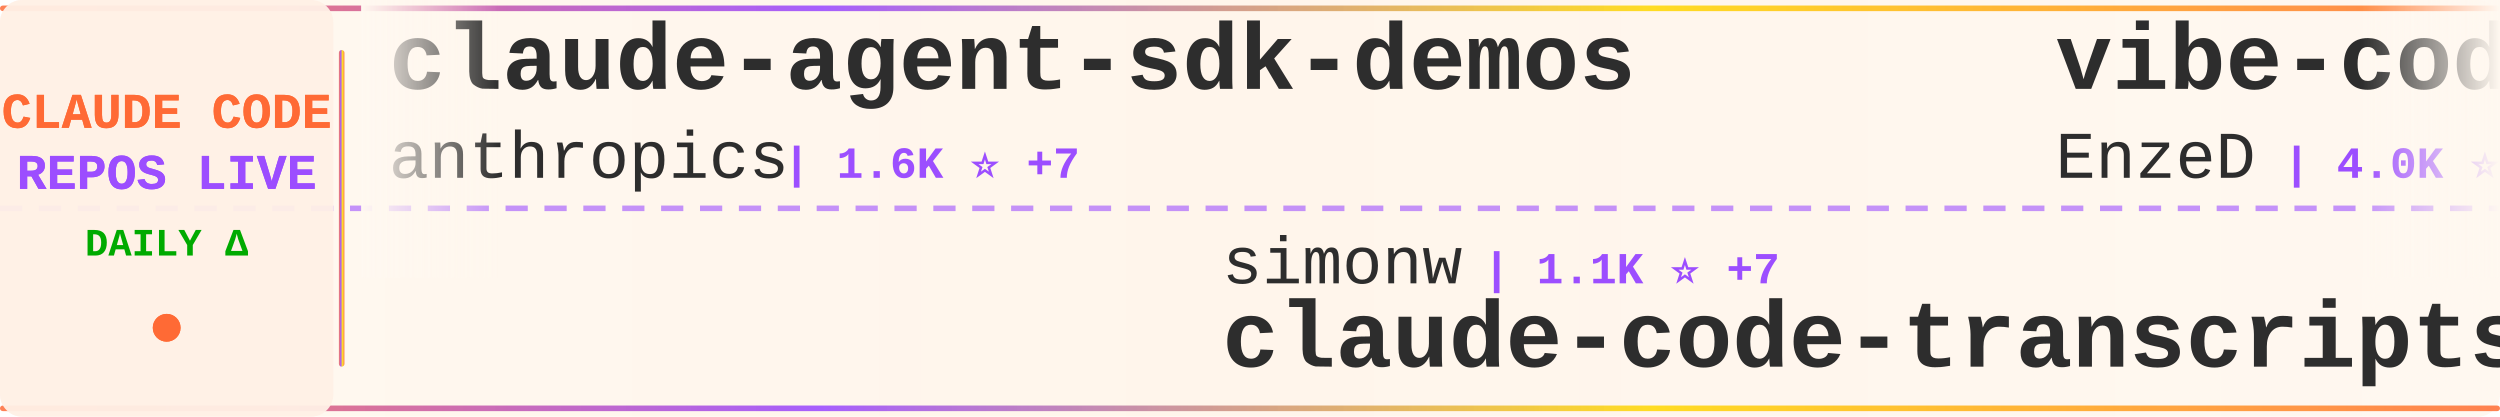
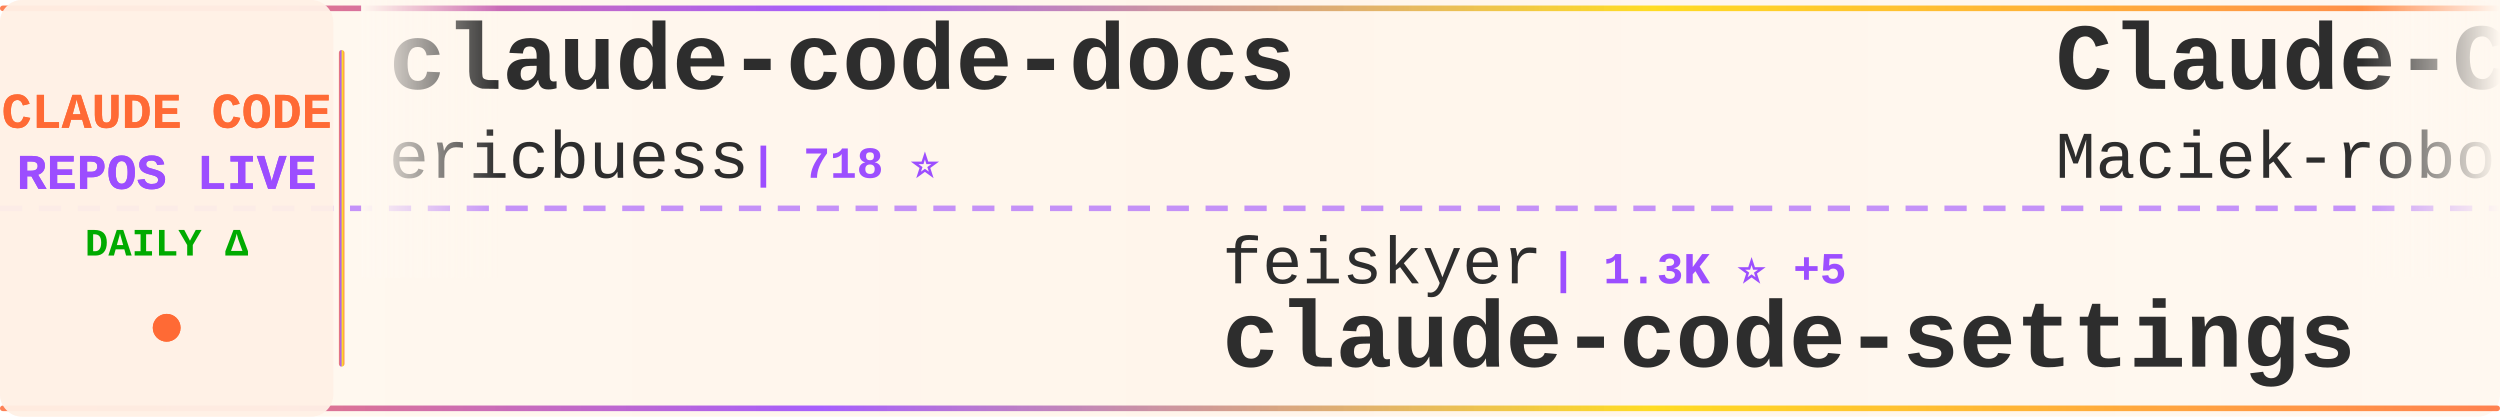
<svg xmlns="http://www.w3.org/2000/svg" width="900" height="150">
  <defs>
    <linearGradient id="tickerBg" x1="0%" y1="0%" x2="100%" y2="0%">
      <stop offset="0%" style="stop-color:#fff8f0;stop-opacity:0.98" />
      <stop offset="50%" style="stop-color:#fff5eb;stop-opacity:1" />
      <stop offset="100%" style="stop-color:#fff8f0;stop-opacity:0.98" />
    </linearGradient>
    <linearGradient id="borderGrad" x1="0%" y1="0%" x2="100%" y2="0%">
      <stop offset="0%" style="stop-color:#FF6B35;stop-opacity:0.85">
        <animate attributeName="stop-opacity" values="0.85;1;0.85" dur="2s" repeatCount="indefinite" />
      </stop>
      <stop offset="33%" style="stop-color:#9C4EFF;stop-opacity:0.9">
        <animate attributeName="stop-opacity" values="0.9;1;0.9" dur="2.2s" repeatCount="indefinite" />
      </stop>
      <stop offset="66%" style="stop-color:#FFD700;stop-opacity:0.85">
        <animate attributeName="stop-opacity" values="0.85;1;0.85" dur="1.8s" repeatCount="indefinite" />
      </stop>
      <stop offset="100%" style="stop-color:#FF6B35;stop-opacity:0.85">
        <animate attributeName="stop-opacity" values="0.85;1;0.85" dur="2s" repeatCount="indefinite" />
      </stop>
    </linearGradient>
    <filter id="textGlow">
      <feGaussianBlur stdDeviation="0.15" result="coloredBlur" />
      <feMerge>
        <feMergeNode in="coloredBlur" />
        <feMergeNode in="SourceGraphic" />
      </feMerge>
    </filter>
    <filter id="metricGlow">
      <feGaussianBlur stdDeviation="0.2" result="coloredBlur" />
      <feMerge>
        <feMergeNode in="coloredBlur" />
        <feMergeNode in="SourceGraphic" />
      </feMerge>
    </filter>
    <linearGradient id="leftFade" x1="0%" y1="0%" x2="100%" y2="0%">
      <stop offset="0%" style="stop-color:#fff8f0;stop-opacity:1" />
      <stop offset="100%" style="stop-color:#fff8f0;stop-opacity:0" />
    </linearGradient>
    <linearGradient id="rightFade" x1="0%" y1="0%" x2="100%" y2="0%">
      <stop offset="0%" style="stop-color:#fff8f0;stop-opacity:0" />
      <stop offset="100%" style="stop-color:#fff8f0;stop-opacity:1" />
    </linearGradient>
  </defs>
  <rect width="900" height="150" fill="url(#tickerBg)" rx="8" />
  <rect x="0" y="2" width="900" height="2" fill="url(#borderGrad)" rx="1" />
  <rect x="0" y="146" width="900" height="2" fill="url(#borderGrad)" rx="1" />
  <line x1="0" y1="75" x2="900" y2="75" stroke="#9C4EFF" stroke-width="2" stroke-dasharray="8 6" opacity="0.6" />
  <rect x="0" y="0" width="120" height="150" fill="#fff0e6" opacity="0.95" rx="8" />
  <text x="60" y="46" font-family="'Courier New', monospace" font-size="18" font-weight="bold" fill="#FF6B35" text-anchor="middle" filter="url(#textGlow)">
    CLAUDE CODE
  </text>
  <text x="60" y="68" font-family="'Courier New', monospace" font-size="18" font-weight="bold" fill="#9C4EFF" text-anchor="middle" filter="url(#textGlow)">
    REPOS LIVE
  </text>
  <text x="60" y="92" font-family="'Courier New', monospace" font-size="14" font-weight="bold" fill="#00aa00" text-anchor="middle">
    DAILY Δ
  </text>
  <circle cx="60" cy="118" r="5" fill="#FF6B35" filter="url(#metricGlow)">
    <animate attributeName="r" values="4;6;4" dur="1.5s" repeatCount="indefinite" />
    <animate attributeName="opacity" values="0.6;1;0.6" dur="1.5s" repeatCount="indefinite" />
  </circle>
  <rect x="122" y="18" width="2" height="114" fill="url(#borderGrad)" rx="1" />
  <clipPath id="tickerClip">
    <rect x="130" y="0" width="770" height="150" />
  </clipPath>
  <g clip-path="url(#tickerClip)">
    <g id="tickerItems">
      <animateTransform attributeName="transform" attributeType="XML" type="translate" from="0 0" to="-3000 0" dur="54s" repeatCount="indefinite" />
      <g transform="translate(0, 0)">
-         <text x="140" y="32" font-family="'Courier New', monospace" font-size="34" font-weight="bold" fill="#2d2d2d">claude-agent-sdk-demos</text>
-         <text x="140" y="64" font-family="'Courier New', monospace" font-size="24" font-weight="normal" fill="#2d2d2d" opacity="1.0">anthropics</text>
-         <text x="282" y="64" font-family="'Courier New', monospace" font-size="16" font-weight="bold" fill="#9C4EFF"> | 1.6K ⭐ +7</text>
+         <text x="140" y="32" font-family="'Courier New', monospace" font-size="34" font-weight="bold" fill="#2d2d2d">claude-code-docs</text>
+         <text x="140" y="64" font-family="'Courier New', monospace" font-size="24" font-weight="normal" fill="#2d2d2d" opacity="1.0">ericbuess</text>
+         <text x="270" y="64" font-family="'Courier New', monospace" font-size="16" font-weight="bold" fill="#9C4EFF"> | 718 ⭐</text>
      </g>
      <g transform="translate(300, 0)">
-         <text x="140" y="102" font-family="'Courier New', monospace" font-size="24" font-weight="normal" fill="#2d2d2d" opacity="1.0">simonw</text>
-         <text x="234" y="102" font-family="'Courier New', monospace" font-size="16" font-weight="bold" fill="#9C4EFF"> | 1.1K ⭐ +7</text>
-         <text x="140" y="132" font-family="'Courier New', monospace" font-size="34" font-weight="bold" fill="#2d2d2d">claude-code-transcripts</text>
+         <text x="140" y="102" font-family="'Courier New', monospace" font-size="24" font-weight="normal" fill="#2d2d2d" opacity="1.0">feiskyer</text>
+         <text x="258" y="102" font-family="'Courier New', monospace" font-size="16" font-weight="bold" fill="#9C4EFF"> | 1.3K ⭐ +5</text>
+         <text x="140" y="132" font-family="'Courier New', monospace" font-size="34" font-weight="bold" fill="#2d2d2d">claude-code-settings</text>
      </g>
      <g transform="translate(600, 0)">
-         <text x="140" y="32" font-family="'Courier New', monospace" font-size="34" font-weight="bold" fill="#2d2d2d">vibe-coding</text>
-         <text x="140" y="64" font-family="'Courier New', monospace" font-size="24" font-weight="normal" fill="#2d2d2d" opacity="1.0">EnzeD</text>
-         <text x="222" y="64" font-family="'Courier New', monospace" font-size="16" font-weight="bold" fill="#9C4EFF"> | 4.0K ⭐ +5</text>
+         <text x="140" y="32" font-family="'Courier New', monospace" font-size="34" font-weight="bold" fill="#2d2d2d">Claude-Code-Usage-Monito...</text>
+         <text x="140" y="64" font-family="'Courier New', monospace" font-size="24" font-weight="normal" fill="#2d2d2d" opacity="1.0">Maciek-roboblog</text>
+         <text x="342" y="64" font-family="'Courier New', monospace" font-size="16" font-weight="bold" fill="#9C4EFF"> | 6.8K ⭐ +15</text>
      </g>
      <g transform="translate(900, 0)">
-         <text x="140" y="102" font-family="'Courier New', monospace" font-size="24" font-weight="normal" fill="#2d2d2d" opacity="1.0">lst97</text>
-         <text x="222" y="102" font-family="'Courier New', monospace" font-size="16" font-weight="bold" fill="#9C4EFF"> | 1.4K ⭐ +4</text>
-         <text x="140" y="132" font-family="'Courier New', monospace" font-size="34" font-weight="bold" fill="#2d2d2d">claude-code-sub-agents</text>
+         <text x="140" y="102" font-family="'Courier New', monospace" font-size="24" font-weight="normal" fill="#2d2d2d" opacity="1.0">0xfurai</text>
+         <text x="246" y="102" font-family="'Courier New', monospace" font-size="16" font-weight="bold" fill="#9C4EFF"> | 753 ⭐ +3</text>
+         <text x="140" y="132" font-family="'Courier New', monospace" font-size="34" font-weight="bold" fill="#2d2d2d">claude-code-subagents</text>
      </g>
      <g transform="translate(1200, 0)">
-         <text x="140" y="32" font-family="'Courier New', monospace" font-size="34" font-weight="bold" fill="#2d2d2d">opencode</text>
-         <text x="140" y="64" font-family="'Courier New', monospace" font-size="24" font-weight="normal" fill="#2d2d2d" opacity="1.0">anomalyco</text>
-         <text x="270" y="64" font-family="'Courier New', monospace" font-size="16" font-weight="bold" fill="#9C4EFF"> | 117.4K ⭐ +762</text>
+         <text x="140" y="32" font-family="'Courier New', monospace" font-size="34" font-weight="bold" fill="#2d2d2d">sc-claude-code-files</text>
+         <text x="140" y="64" font-family="'Courier New', monospace" font-size="24" font-weight="normal" fill="#2d2d2d" opacity="1.0">https-deeplearning-ai</text>
+         <text x="414" y="64" font-family="'Courier New', monospace" font-size="16" font-weight="bold" fill="#9C4EFF"> | 441 ⭐ +1</text>
      </g>
      <g transform="translate(1500, 0)">
-         <text x="140" y="102" font-family="'Courier New', monospace" font-size="24" font-weight="normal" fill="#2d2d2d" opacity="1.0">nishimoto265</text>
-         <text x="306" y="102" font-family="'Courier New', monospace" font-size="16" font-weight="bold" fill="#9C4EFF"> | 493 ⭐</text>
-         <text x="140" y="132" font-family="'Courier New', monospace" font-size="34" font-weight="bold" fill="#2d2d2d">Claude-Code-Communicatio...</text>
+         <text x="140" y="102" font-family="'Courier New', monospace" font-size="24" font-weight="normal" fill="#2d2d2d" opacity="1.0">EveryInc</text>
+         <text x="258" y="102" font-family="'Courier New', monospace" font-size="16" font-weight="bold" fill="#9C4EFF"> | 10.0K ⭐ +42</text>
+         <text x="140" y="132" font-family="'Courier New', monospace" font-size="34" font-weight="bold" fill="#2d2d2d">compound-engineering-plu...</text>
      </g>
      <g transform="translate(1800, 0)">
-         <text x="140" y="32" font-family="'Courier New', monospace" font-size="34" font-weight="bold" fill="#2d2d2d">claude-code-workflows</text>
-         <text x="140" y="64" font-family="'Courier New', monospace" font-size="24" font-weight="normal" fill="#2d2d2d" opacity="1.0">OneRedOak</text>
-         <text x="270" y="64" font-family="'Courier New', monospace" font-size="16" font-weight="bold" fill="#9C4EFF"> | 3.7K ⭐ +2</text>
+         <text x="140" y="32" font-family="'Courier New', monospace" font-size="34" font-weight="bold" fill="#2d2d2d">claude-coder</text>
+         <text x="140" y="64" font-family="'Courier New', monospace" font-size="24" font-weight="normal" fill="#2d2d2d" opacity="1.0">kodu-ai</text>
+         <text x="246" y="64" font-family="'Courier New', monospace" font-size="16" font-weight="bold" fill="#9C4EFF"> | 5.3K ⭐</text>
      </g>
      <g transform="translate(2100, 0)">
-         <text x="140" y="102" font-family="'Courier New', monospace" font-size="24" font-weight="normal" fill="#2d2d2d" opacity="1.0">pchalasani</text>
-         <text x="282" y="102" font-family="'Courier New', monospace" font-size="16" font-weight="bold" fill="#9C4EFF"> | 1.6K ⭐ +12</text>
-         <text x="140" y="132" font-family="'Courier New', monospace" font-size="34" font-weight="bold" fill="#2d2d2d">claude-code-tools</text>
+         <text x="140" y="102" font-family="'Courier New', monospace" font-size="24" font-weight="normal" fill="#2d2d2d" opacity="1.0">pedrohcgs</text>
+         <text x="270" y="102" font-family="'Courier New', monospace" font-size="16" font-weight="bold" fill="#9C4EFF"> | 555 ⭐ +11</text>
+         <text x="140" y="132" font-family="'Courier New', monospace" font-size="34" font-weight="bold" fill="#2d2d2d">claude-code-my-workflow</text>
      </g>
      <g transform="translate(2400, 0)">
-         <text x="140" y="32" font-family="'Courier New', monospace" font-size="34" font-weight="bold" fill="#2d2d2d">oh-my-claudecode</text>
-         <text x="140" y="64" font-family="'Courier New', monospace" font-size="24" font-weight="normal" fill="#2d2d2d" opacity="1.0">Yeachan-Heo</text>
-         <text x="294" y="64" font-family="'Courier New', monospace" font-size="16" font-weight="bold" fill="#9C4EFF"> | 8.7K ⭐ +155</text>
+         <text x="140" y="32" font-family="'Courier New', monospace" font-size="34" font-weight="bold" fill="#2d2d2d">claude_code_bridge</text>
+         <text x="140" y="64" font-family="'Courier New', monospace" font-size="24" font-weight="normal" fill="#2d2d2d" opacity="1.0">bfly123</text>
+         <text x="246" y="64" font-family="'Courier New', monospace" font-size="16" font-weight="bold" fill="#9C4EFF"> | 1.4K ⭐ +12</text>
      </g>
      <g transform="translate(2700, 0)">
-         <text x="140" y="102" font-family="'Courier New', monospace" font-size="24" font-weight="normal" fill="#2d2d2d" opacity="1.0">kn1026</text>
-         <text x="234" y="102" font-family="'Courier New', monospace" font-size="16" font-weight="bold" fill="#9C4EFF"> | 704 ⭐</text>
-         <text x="140" y="132" font-family="'Courier New', monospace" font-size="34" font-weight="bold" fill="#2d2d2d">cc</text>
+         <text x="140" y="102" font-family="'Courier New', monospace" font-size="24" font-weight="normal" fill="#2d2d2d" opacity="1.0">farion1231</text>
+         <text x="282" y="102" font-family="'Courier New', monospace" font-size="16" font-weight="bold" fill="#9C4EFF"> | 24.8K ⭐ +457</text>
+         <text x="140" y="132" font-family="'Courier New', monospace" font-size="34" font-weight="bold" fill="#2d2d2d">cc-switch</text>
      </g>
      <g transform="translate(3000, 0)">
-         <text x="140" y="32" font-family="'Courier New', monospace" font-size="34" font-weight="bold" fill="#2d2d2d">claude-agent-sdk-demos</text>
-         <text x="140" y="64" font-family="'Courier New', monospace" font-size="24" font-weight="normal" fill="#2d2d2d" opacity="1.0">anthropics</text>
-         <text x="282" y="64" font-family="'Courier New', monospace" font-size="16" font-weight="bold" fill="#9C4EFF"> | 1.6K ⭐ +7</text>
+         <text x="140" y="32" font-family="'Courier New', monospace" font-size="34" font-weight="bold" fill="#2d2d2d">claude-code-docs</text>
+         <text x="140" y="64" font-family="'Courier New', monospace" font-size="24" font-weight="normal" fill="#2d2d2d" opacity="1.0">ericbuess</text>
+         <text x="270" y="64" font-family="'Courier New', monospace" font-size="16" font-weight="bold" fill="#9C4EFF"> | 718 ⭐</text>
      </g>
      <g transform="translate(3300, 0)">
-         <text x="140" y="102" font-family="'Courier New', monospace" font-size="24" font-weight="normal" fill="#2d2d2d" opacity="1.0">simonw</text>
-         <text x="234" y="102" font-family="'Courier New', monospace" font-size="16" font-weight="bold" fill="#9C4EFF"> | 1.1K ⭐ +7</text>
-         <text x="140" y="132" font-family="'Courier New', monospace" font-size="34" font-weight="bold" fill="#2d2d2d">claude-code-transcripts</text>
+         <text x="140" y="102" font-family="'Courier New', monospace" font-size="24" font-weight="normal" fill="#2d2d2d" opacity="1.0">feiskyer</text>
+         <text x="258" y="102" font-family="'Courier New', monospace" font-size="16" font-weight="bold" fill="#9C4EFF"> | 1.3K ⭐ +5</text>
+         <text x="140" y="132" font-family="'Courier New', monospace" font-size="34" font-weight="bold" fill="#2d2d2d">claude-code-settings</text>
      </g>
      <g transform="translate(3600, 0)">
-         <text x="140" y="32" font-family="'Courier New', monospace" font-size="34" font-weight="bold" fill="#2d2d2d">vibe-coding</text>
-         <text x="140" y="64" font-family="'Courier New', monospace" font-size="24" font-weight="normal" fill="#2d2d2d" opacity="1.0">EnzeD</text>
-         <text x="222" y="64" font-family="'Courier New', monospace" font-size="16" font-weight="bold" fill="#9C4EFF"> | 4.0K ⭐ +5</text>
+         <text x="140" y="32" font-family="'Courier New', monospace" font-size="34" font-weight="bold" fill="#2d2d2d">Claude-Code-Usage-Monito...</text>
+         <text x="140" y="64" font-family="'Courier New', monospace" font-size="24" font-weight="normal" fill="#2d2d2d" opacity="1.0">Maciek-roboblog</text>
+         <text x="342" y="64" font-family="'Courier New', monospace" font-size="16" font-weight="bold" fill="#9C4EFF"> | 6.8K ⭐ +15</text>
      </g>
      <g transform="translate(3900, 0)">
-         <text x="140" y="102" font-family="'Courier New', monospace" font-size="24" font-weight="normal" fill="#2d2d2d" opacity="1.0">lst97</text>
-         <text x="222" y="102" font-family="'Courier New', monospace" font-size="16" font-weight="bold" fill="#9C4EFF"> | 1.4K ⭐ +4</text>
-         <text x="140" y="132" font-family="'Courier New', monospace" font-size="34" font-weight="bold" fill="#2d2d2d">claude-code-sub-agents</text>
+         <text x="140" y="102" font-family="'Courier New', monospace" font-size="24" font-weight="normal" fill="#2d2d2d" opacity="1.0">0xfurai</text>
+         <text x="246" y="102" font-family="'Courier New', monospace" font-size="16" font-weight="bold" fill="#9C4EFF"> | 753 ⭐ +3</text>
+         <text x="140" y="132" font-family="'Courier New', monospace" font-size="34" font-weight="bold" fill="#2d2d2d">claude-code-subagents</text>
      </g>
    </g>
  </g>
  <rect x="130" y="0" width="50" height="100" fill="url(#leftFade)" />
  <rect x="850" y="0" width="50" height="100" fill="url(#rightFade)" />
</svg>
